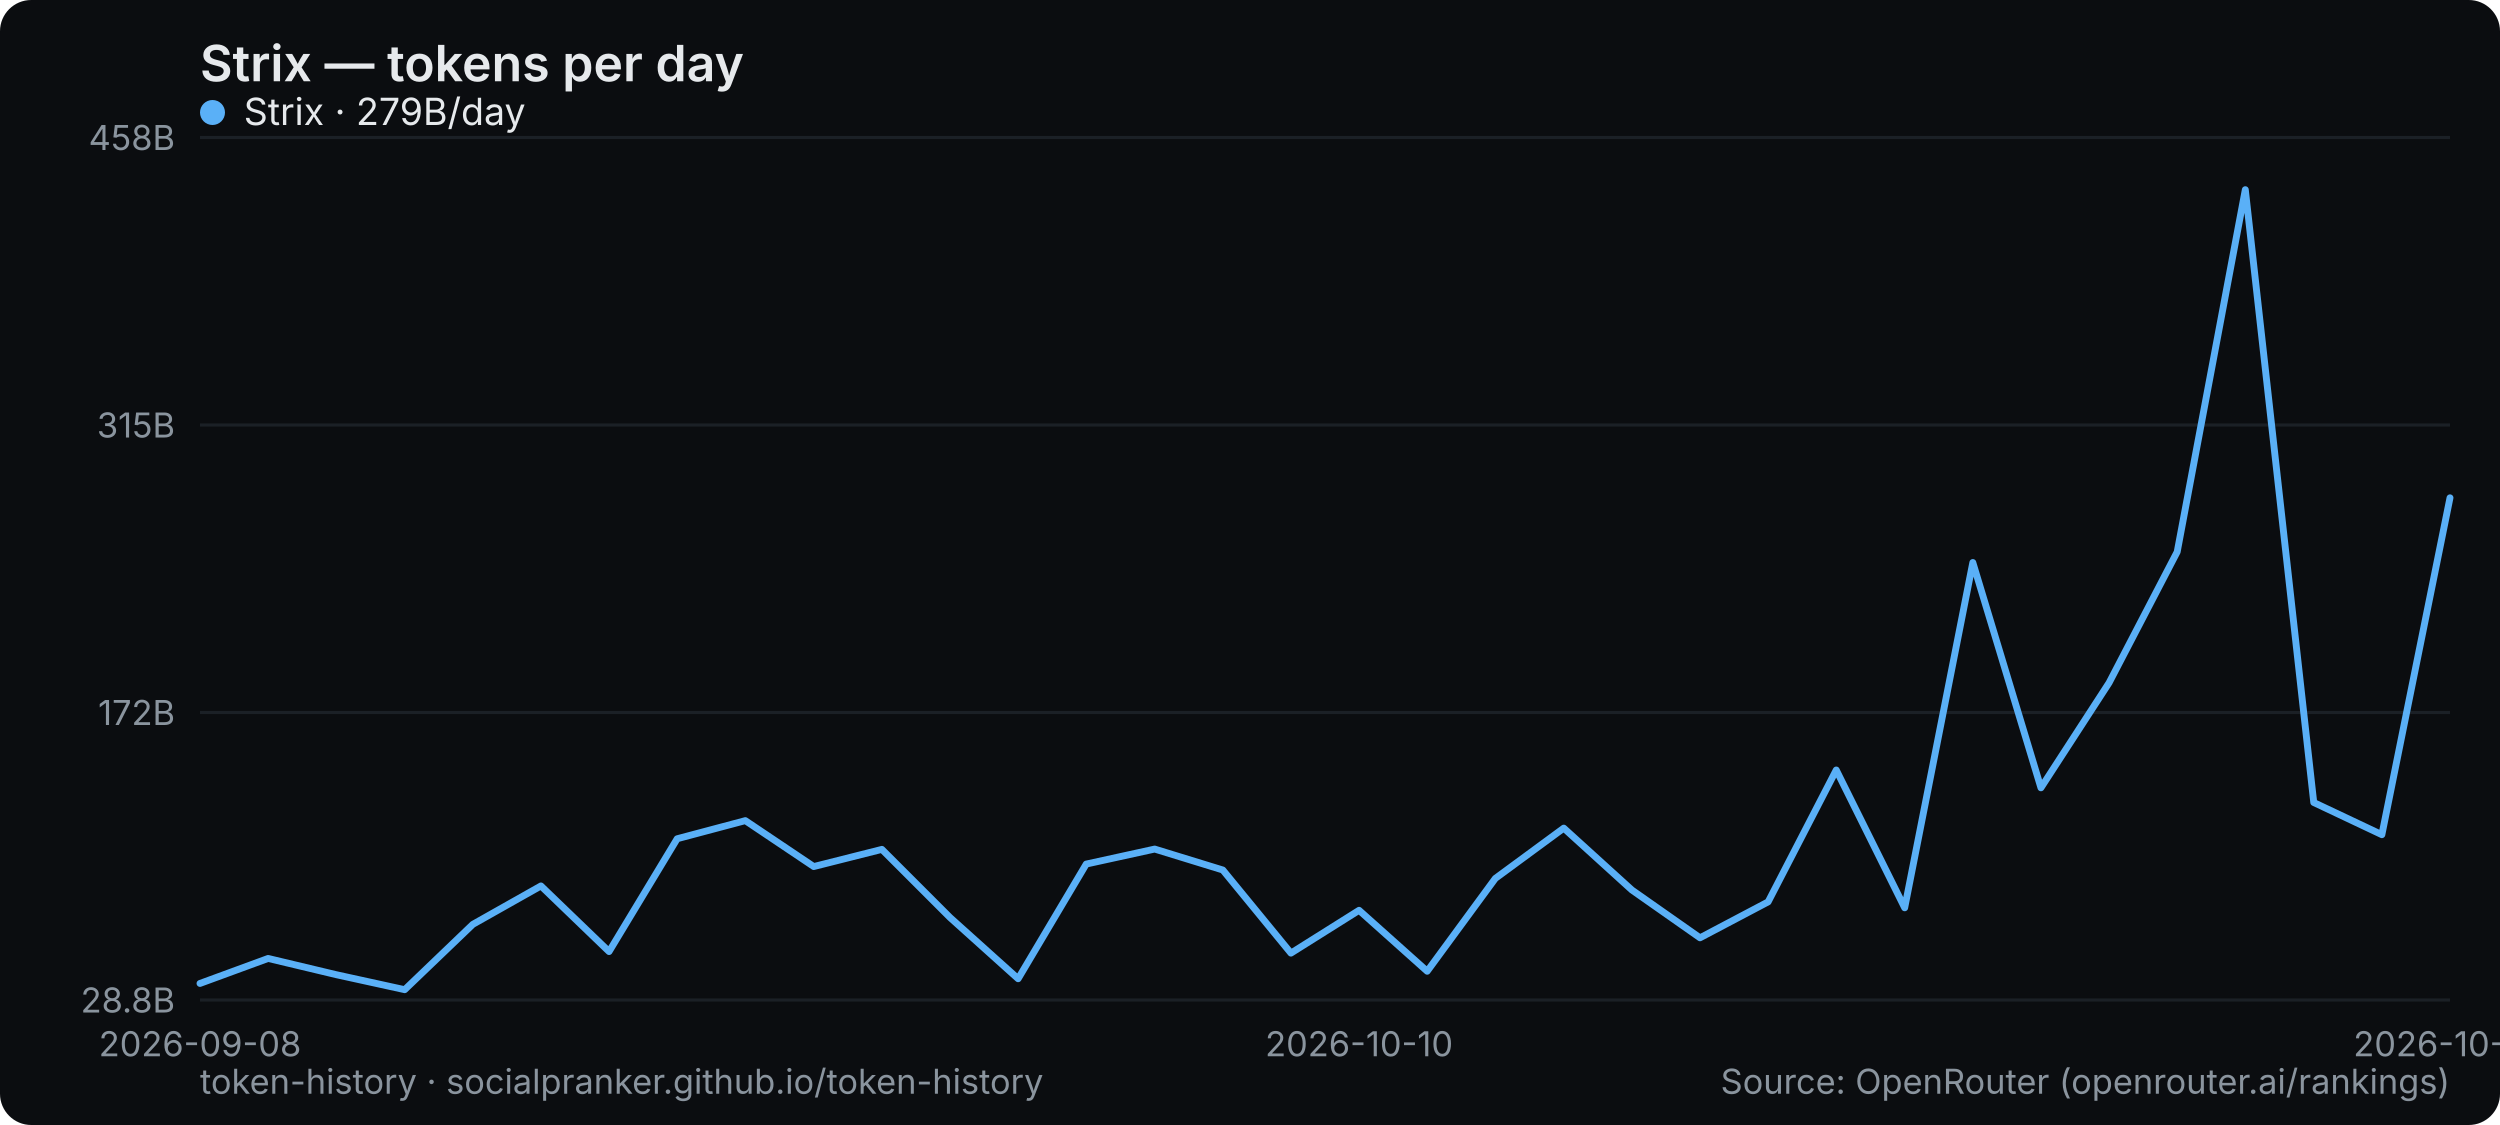
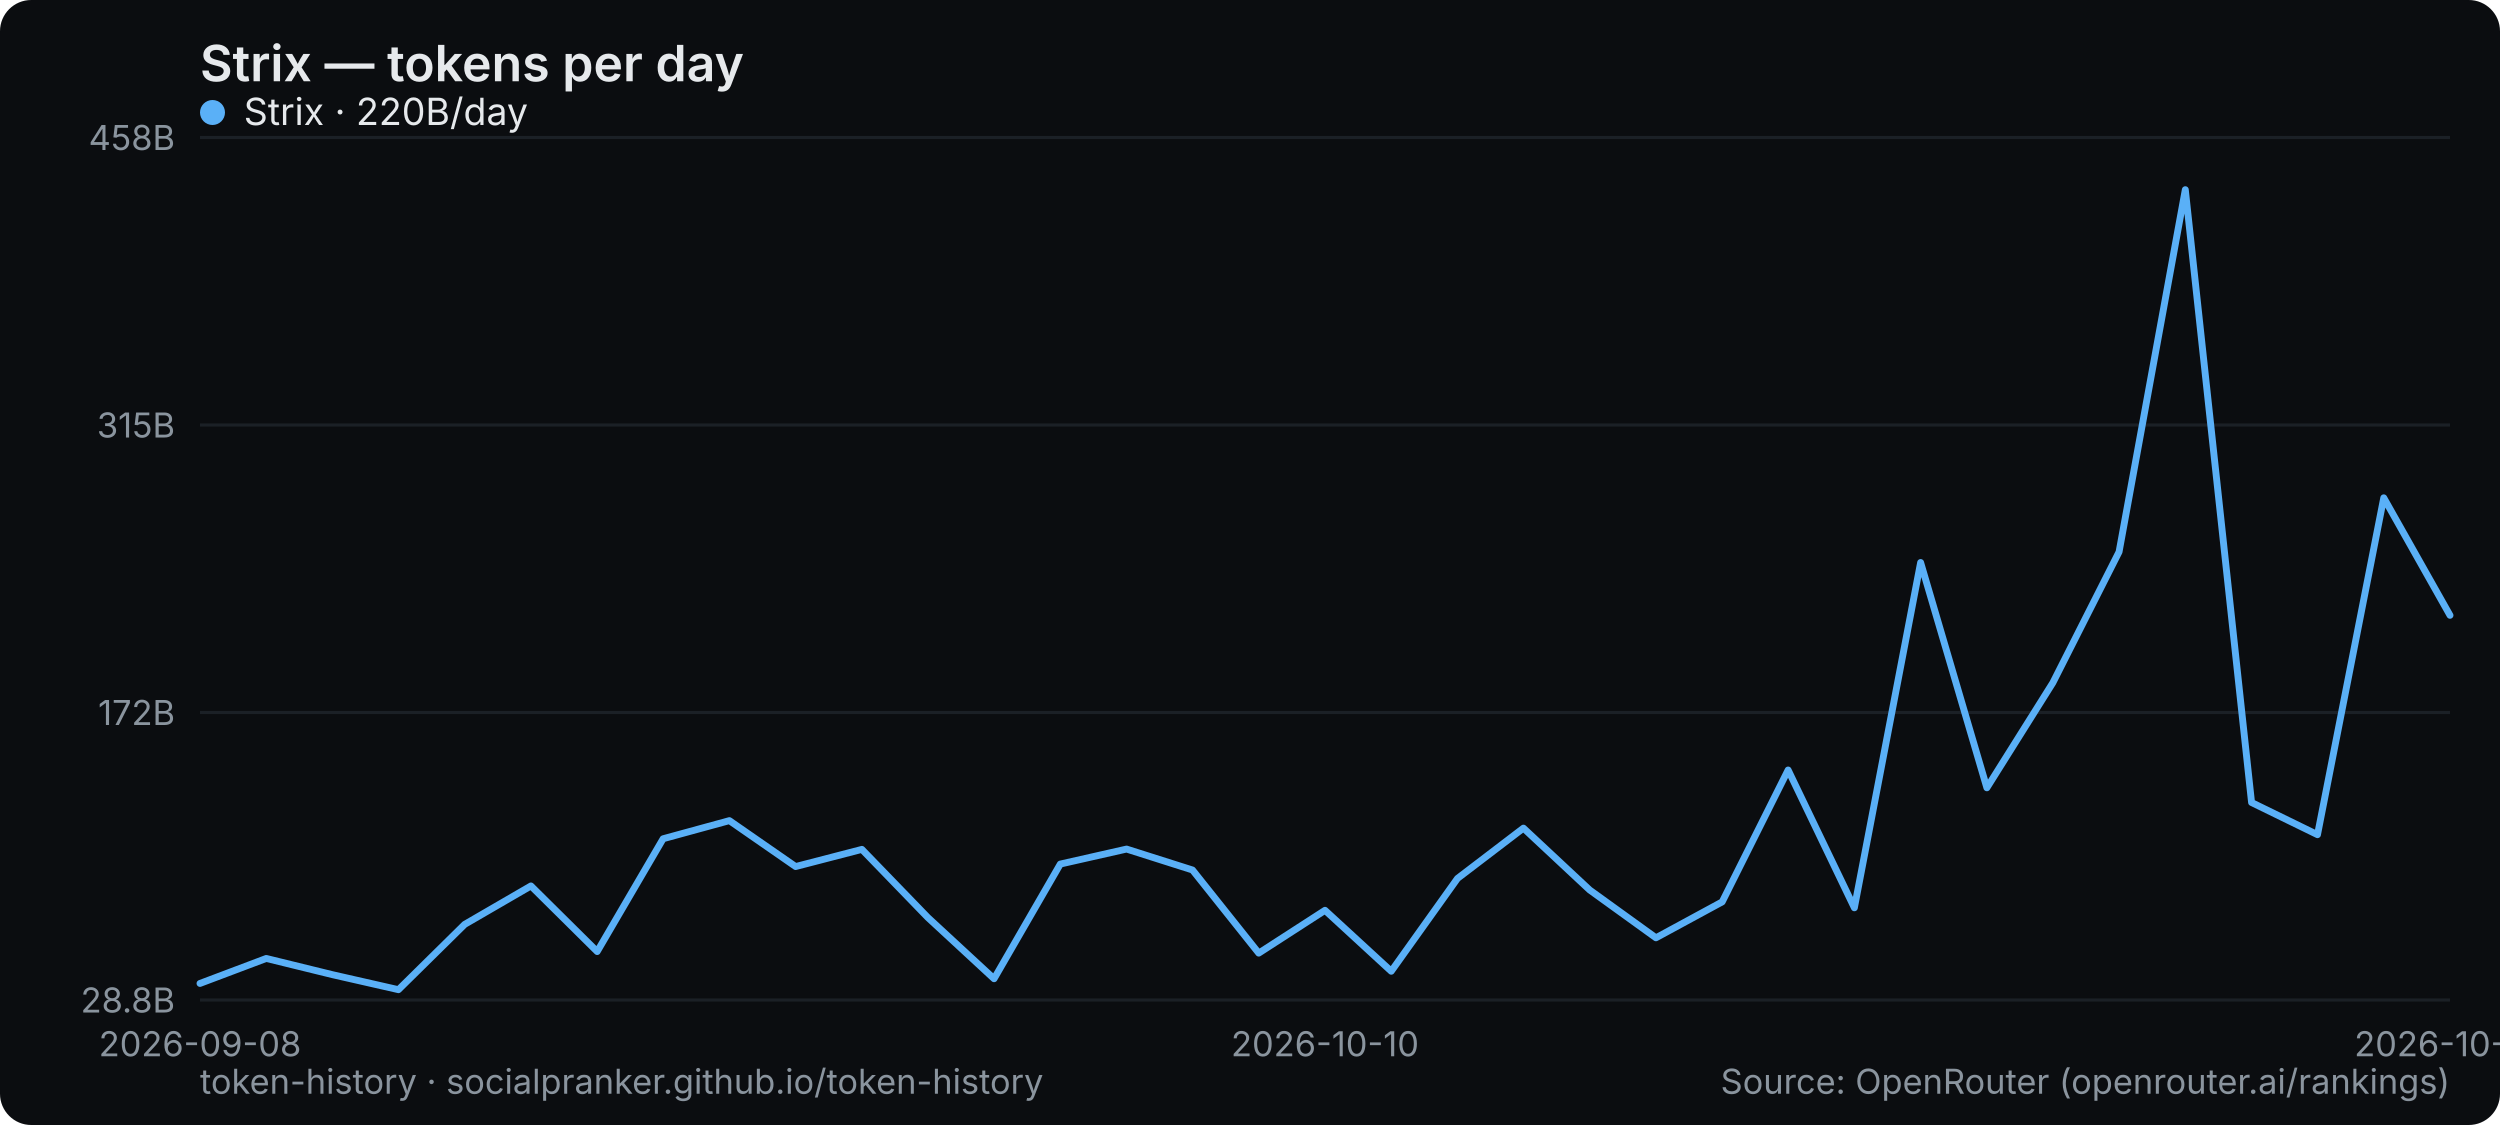
<svg xmlns="http://www.w3.org/2000/svg" width="800" height="360" viewBox="0 0 800 360" role="img" aria-label="Strix — tokens per day">
  <rect width="800" height="360" rx="10" fill="#0b0d10" />
  <text x="64" y="26" font-family="system-ui,-apple-system,Segoe UI,sans-serif" font-size="16" font-weight="600" fill="#e6e9ec">Strix — tokens per day</text>
  <line x1="64" y1="320" x2="784" y2="320" stroke="#1b2026" stroke-width="1" />
  <text x="56" y="324" text-anchor="end" font-family="system-ui,-apple-system,Segoe UI,sans-serif" font-size="11" fill="#8a949e">28.8B</text>
  <line x1="64" y1="228" x2="784" y2="228" stroke="#1b2026" stroke-width="1" />
  <text x="56" y="232" text-anchor="end" font-family="system-ui,-apple-system,Segoe UI,sans-serif" font-size="11" fill="#8a949e">172B</text>
  <line x1="64" y1="136" x2="784" y2="136" stroke="#1b2026" stroke-width="1" />
  <text x="56" y="140" text-anchor="end" font-family="system-ui,-apple-system,Segoe UI,sans-serif" font-size="11" fill="#8a949e">315B</text>
  <line x1="64" y1="44" x2="784" y2="44" stroke="#1b2026" stroke-width="1" />
  <text x="56" y="48" text-anchor="end" font-family="system-ui,-apple-system,Segoe UI,sans-serif" font-size="11" fill="#8a949e">458B</text>
  <text x="64" y="338" text-anchor="middle" font-family="system-ui,-apple-system,Segoe UI,sans-serif" font-size="11" fill="#8a949e">2026-09-08</text>
-   <text x="434.909" y="338" text-anchor="middle" font-family="system-ui,-apple-system,Segoe UI,sans-serif" font-size="11" fill="#8a949e">2026-10-10</text>
-   <text x="784" y="338" text-anchor="middle" font-family="system-ui,-apple-system,Segoe UI,sans-serif" font-size="11" fill="#8a949e">2026-10-26</text>
-   <polyline points="64.0,314.7 85.8,306.7 107.6,311.9 129.5,316.7 151.3,295.8 173.1,283.5 194.9,304.5 216.7,268.4 238.5,262.6 260.4,277.3 282.2,271.8 304.0,293.6 325.8,313.2 347.6,276.5 369.5,271.7 391.3,278.4 413.1,305.0 434.9,291.3 456.7,310.8 478.5,281.1 500.4,265.0 522.2,284.8 544.0,300.1 565.8,288.6 587.6,246.4 609.5,290.5 631.3,180.0 653.1,252.1 674.9,218.5 696.7,176.6 718.5,60.7 740.4,256.8 762.2,267.1 784.0,159.3" fill="none" stroke="#5ab0f7" stroke-width="2.2" stroke-linejoin="round" stroke-linecap="round" />
+   <text x="424" y="338" text-anchor="middle" font-family="system-ui,-apple-system,Segoe UI,sans-serif" font-size="11" fill="#8a949e">2026-10-10</text>
+   <text x="784" y="338" text-anchor="middle" font-family="system-ui,-apple-system,Segoe UI,sans-serif" font-size="11" fill="#8a949e">2026-10-27</text>
+   <polyline points="64.0,314.7 85.2,306.7 106.4,311.9 127.5,316.7 148.7,295.8 169.9,283.5 191.1,304.5 212.2,268.4 233.4,262.6 254.6,277.3 275.8,271.8 296.9,293.6 318.1,313.2 339.3,276.5 360.5,271.7 381.6,278.4 402.8,305.0 424.0,291.3 445.2,310.8 466.4,281.1 487.5,265.0 508.7,284.8 529.9,300.1 551.1,288.6 572.2,246.4 593.4,290.5 614.6,180.0 635.8,252.1 656.9,218.5 678.1,176.6 699.3,60.7 720.5,256.8 741.6,267.1 762.8,159.3 784.0,196.9" fill="none" stroke="#5ab0f7" stroke-width="2.2" stroke-linejoin="round" stroke-linecap="round" />
  <g font-family="system-ui,-apple-system,Segoe UI,sans-serif" font-size="12">
    <circle cx="68" cy="36" r="4" fill="#5ab0f7" />
-     <text x="78" y="40" fill="#e6e9ec">Strix · 279B/day</text>
+     <text x="78" y="40" fill="#e6e9ec">Strix · 220B/day</text>
  </g>
  <text x="64" y="350" font-family="system-ui,-apple-system,Segoe UI,sans-serif" font-size="11" fill="#8a949e">token-history · socialpranker.github.io/token-history</text>
  <text x="784" y="350" text-anchor="end" font-family="system-ui,-apple-system,Segoe UI,sans-serif" font-size="11" fill="#8a949e">Source: OpenRouter (openrouter.ai/rankings)</text>
</svg>
